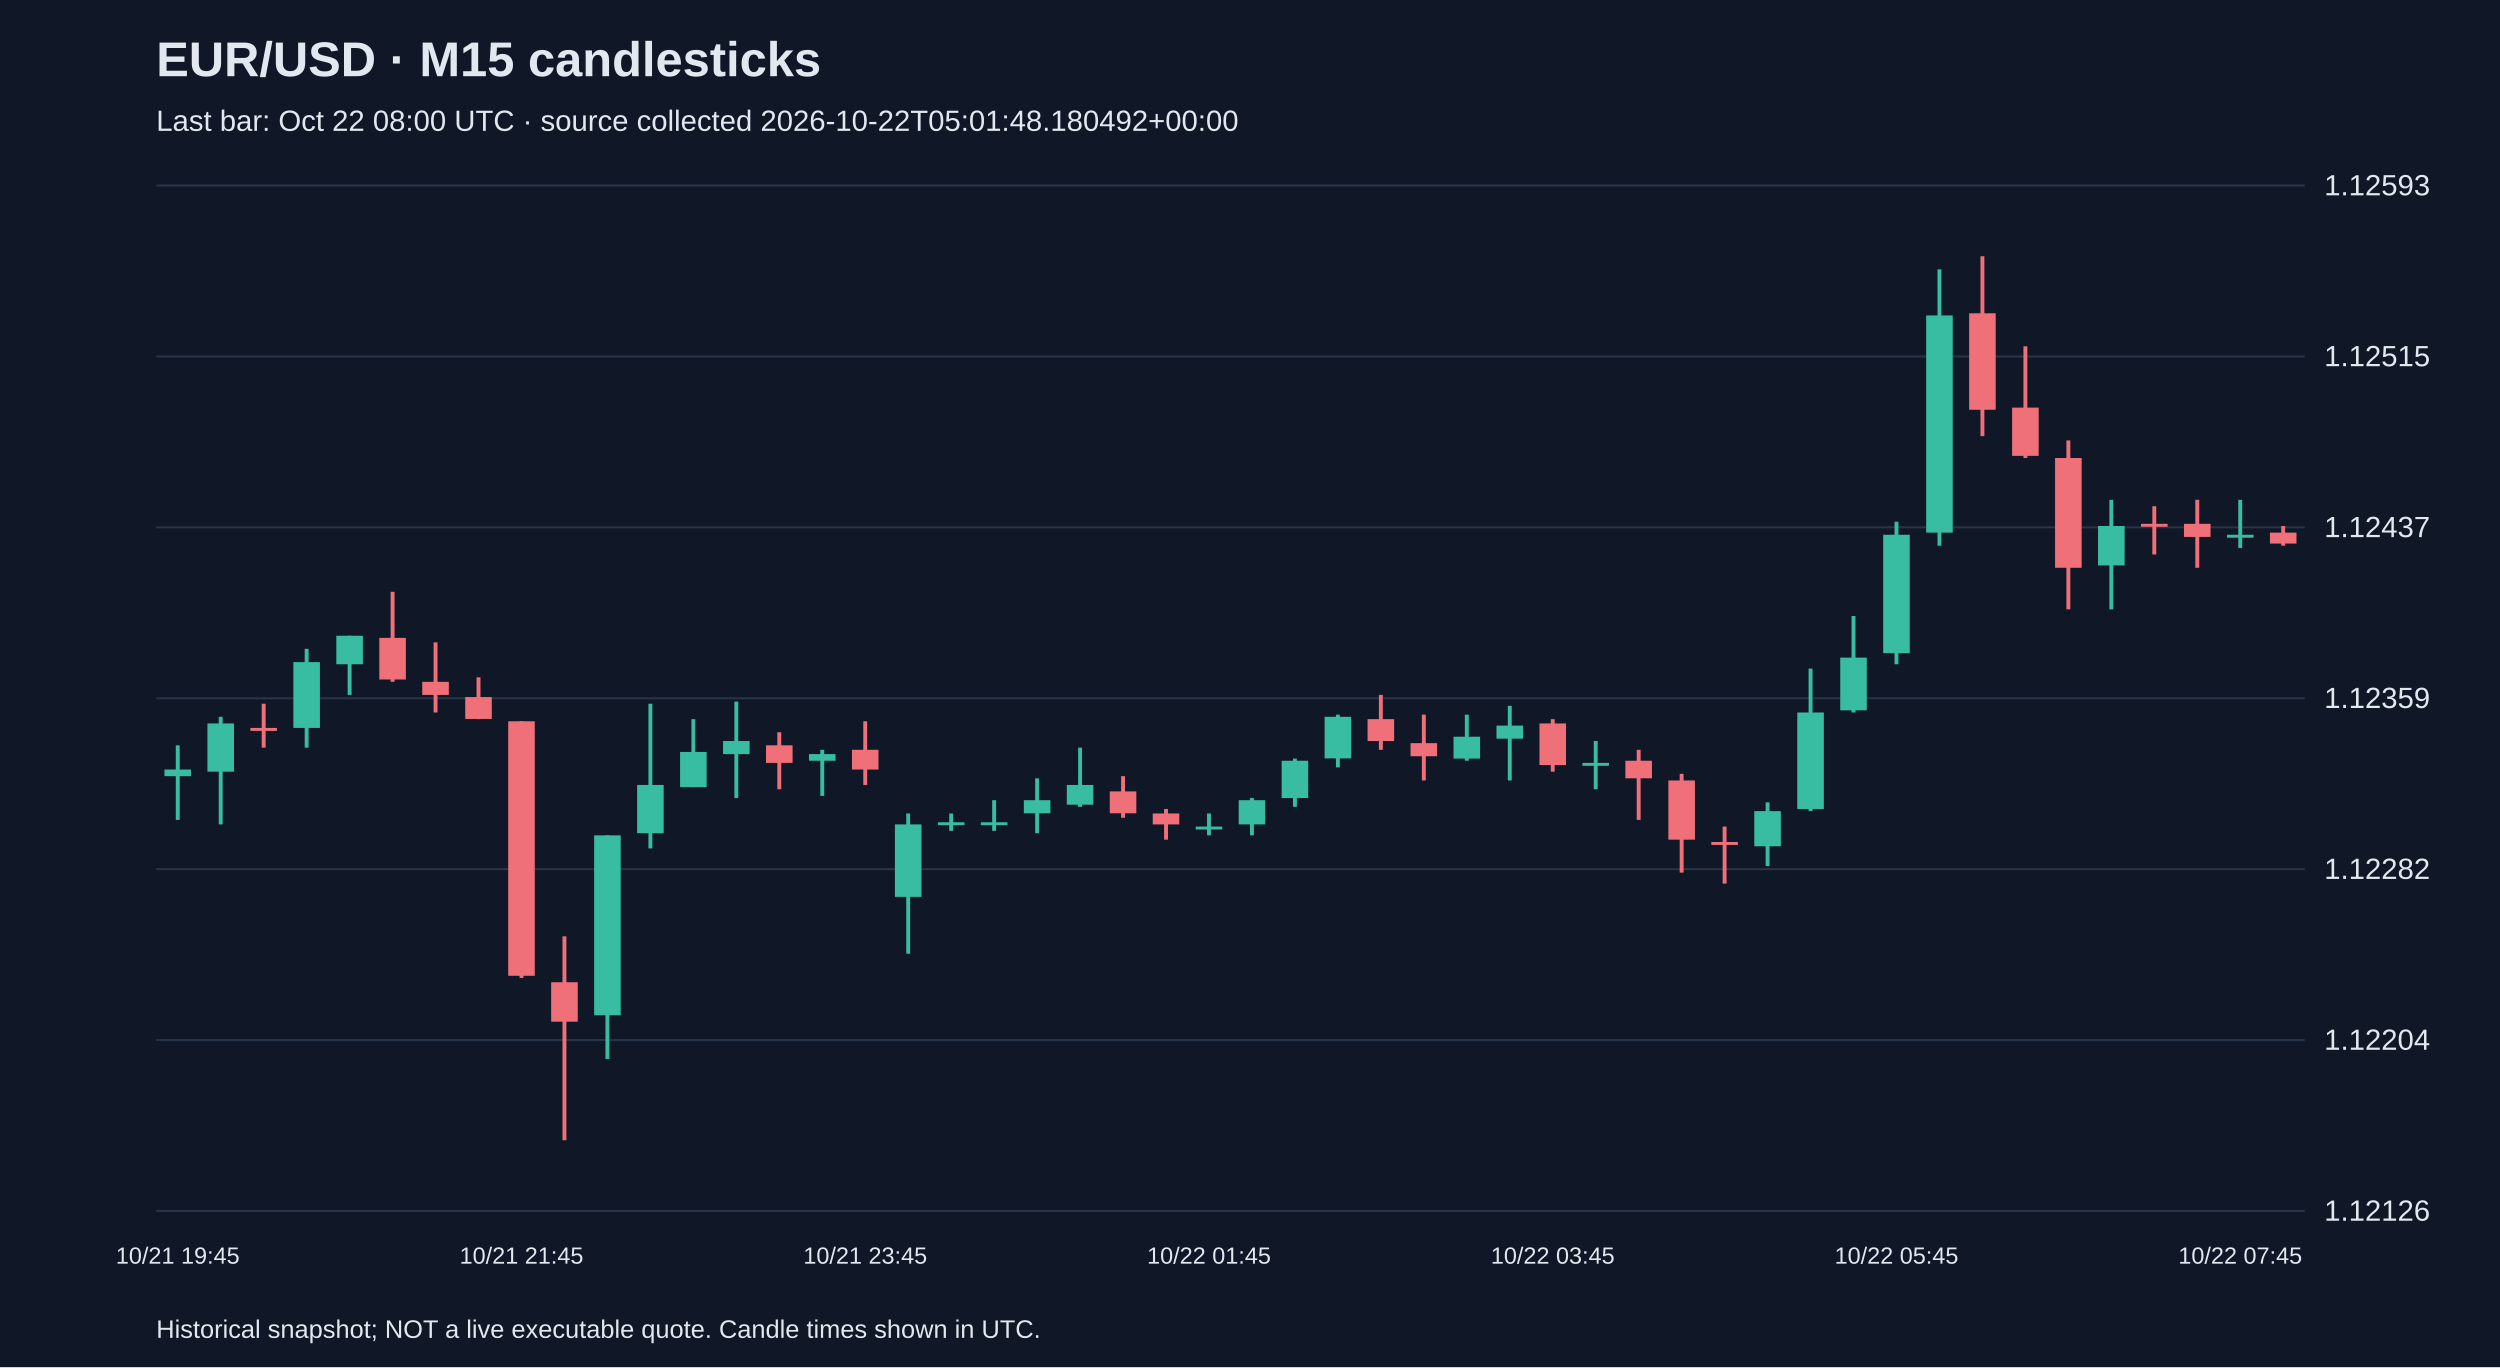
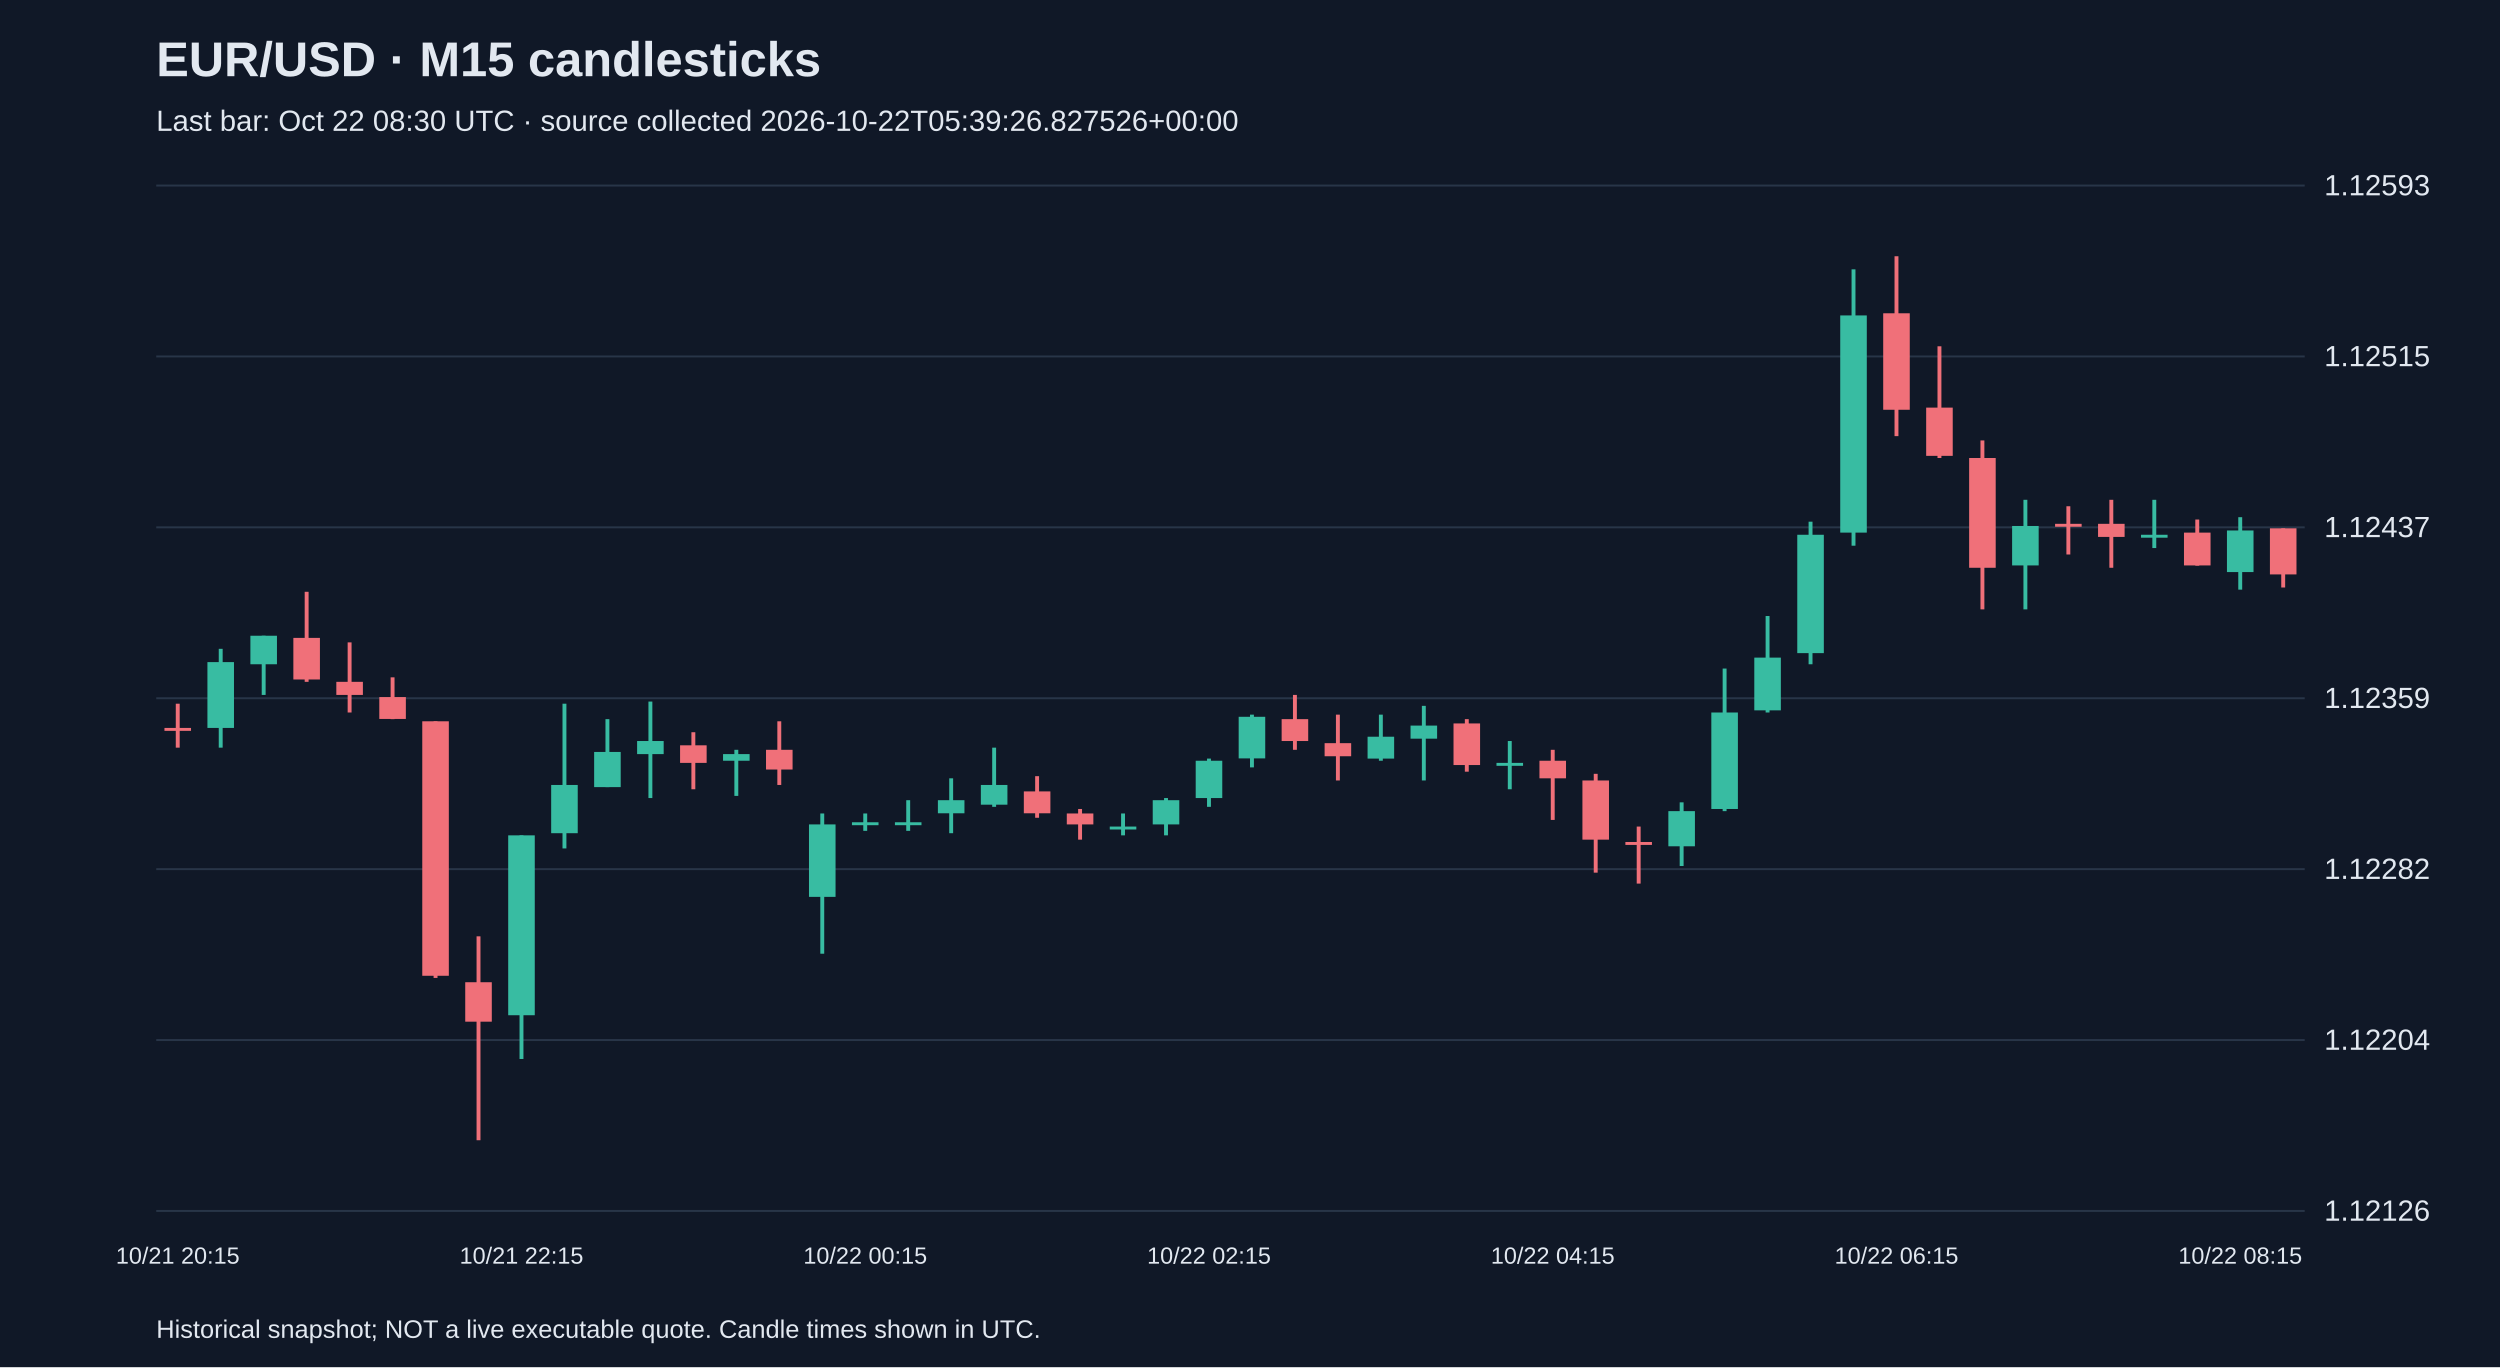
<svg xmlns="http://www.w3.org/2000/svg" viewBox="0 0 1280 700">
  <rect width="100%" height="100%" fill="#101827" />
  <style>text{font-family:Arial,sans-serif;fill:#e2e8f0}</style>
  <text x="80" y="39" font-size="25" font-weight="bold">EUR/USD · M15 candlesticks</text>
-   <text x="80" y="67" font-size="15" fill="#a6b1c5">Last bar: Oct 22 08:00 UTC · source collected 2026-10-22T05:01:48.180492+00:00</text>
+   <text x="80" y="67" font-size="15" fill="#a6b1c5">Last bar: Oct 22 08:30 UTC · source collected 2026-10-22T05:39:26.827526+00:00</text>
  <line x1="80" y1="620.0" x2="1180" y2="620.0" stroke="#283548" />
  <text x="1190" y="625.0" font-size="15">1.12126</text>
  <line x1="80" y1="532.5" x2="1180" y2="532.5" stroke="#283548" />
  <text x="1190" y="537.5" font-size="15">1.12204</text>
  <line x1="80" y1="445.0" x2="1180" y2="445.0" stroke="#283548" />
  <text x="1190" y="450.0" font-size="15">1.12282</text>
  <line x1="80" y1="357.5" x2="1180" y2="357.5" stroke="#283548" />
  <text x="1190" y="362.5" font-size="15">1.12359</text>
  <line x1="80" y1="270.0" x2="1180" y2="270.0" stroke="#283548" />
  <text x="1190" y="275.0" font-size="15">1.12437</text>
  <line x1="80" y1="182.5" x2="1180" y2="182.5" stroke="#283548" />
  <text x="1190" y="187.5" font-size="15">1.12515</text>
  <line x1="80" y1="95.0" x2="1180" y2="95.0" stroke="#283548" />
  <text x="1190" y="100.0" font-size="15">1.12593</text>
-   <line x1="91.0" y1="381.6" x2="91.0" y2="419.8" stroke="#38bca2" stroke-width="2" />
-   <rect x="84.2" y="394.0" width="13.6" height="3.4" fill="#38bca2" />
-   <text x="91.0" y="647" text-anchor="middle" font-size="12">10/21 19:45</text>
-   <line x1="113.0" y1="367.0" x2="113.0" y2="422.1" stroke="#38bca2" stroke-width="2" />
-   <rect x="106.2" y="370.4" width="13.6" height="24.7" fill="#38bca2" />
-   <line x1="135.0" y1="360.3" x2="135.0" y2="382.8" stroke="#f07079" stroke-width="2" />
-   <rect x="128.2" y="372.7" width="13.6" height="1.5" fill="#f07079" />
-   <line x1="157.0" y1="332.2" x2="157.0" y2="382.8" stroke="#38bca2" stroke-width="2" />
-   <rect x="150.2" y="339.0" width="13.6" height="33.7" fill="#38bca2" />
-   <line x1="179.0" y1="325.5" x2="179.0" y2="355.8" stroke="#38bca2" stroke-width="2" />
-   <rect x="172.2" y="325.5" width="13.6" height="14.6" fill="#38bca2" />
-   <line x1="201.0" y1="303.0" x2="201.0" y2="349.1" stroke="#f07079" stroke-width="2" />
-   <rect x="194.2" y="326.6" width="13.6" height="21.3" fill="#f07079" />
-   <line x1="223.0" y1="328.9" x2="223.0" y2="364.8" stroke="#f07079" stroke-width="2" />
-   <rect x="216.2" y="349.1" width="13.6" height="6.7" fill="#f07079" />
-   <line x1="245.0" y1="346.8" x2="245.0" y2="368.2" stroke="#f07079" stroke-width="2" />
-   <rect x="238.2" y="356.9" width="13.6" height="11.2" fill="#f07079" />
-   <line x1="267.0" y1="369.3" x2="267.0" y2="500.7" stroke="#f07079" stroke-width="2" />
-   <rect x="260.2" y="369.3" width="13.6" height="130.3" fill="#f07079" />
-   <text x="267.0" y="647" text-anchor="middle" font-size="12">10/21 21:45</text>
-   <line x1="289.0" y1="479.4" x2="289.0" y2="583.8" stroke="#f07079" stroke-width="2" />
-   <rect x="282.2" y="502.9" width="13.6" height="20.2" fill="#f07079" />
-   <line x1="311.0" y1="427.7" x2="311.0" y2="542.2" stroke="#38bca2" stroke-width="2" />
-   <rect x="304.2" y="427.7" width="13.6" height="92.1" fill="#38bca2" />
-   <line x1="333.0" y1="360.3" x2="333.0" y2="434.4" stroke="#38bca2" stroke-width="2" />
-   <rect x="326.2" y="401.9" width="13.6" height="24.7" fill="#38bca2" />
-   <line x1="355.0" y1="368.2" x2="355.0" y2="403.0" stroke="#38bca2" stroke-width="2" />
-   <rect x="348.2" y="385.0" width="13.6" height="18.0" fill="#38bca2" />
-   <line x1="377.0" y1="359.2" x2="377.0" y2="408.6" stroke="#38bca2" stroke-width="2" />
-   <rect x="370.2" y="379.4" width="13.6" height="6.7" fill="#38bca2" />
-   <line x1="399.0" y1="374.9" x2="399.0" y2="404.1" stroke="#f07079" stroke-width="2" />
-   <rect x="392.2" y="381.6" width="13.6" height="9.0" fill="#f07079" />
-   <line x1="421.0" y1="383.9" x2="421.0" y2="407.5" stroke="#38bca2" stroke-width="2" />
-   <rect x="414.2" y="386.1" width="13.6" height="3.4" fill="#38bca2" />
-   <line x1="443.0" y1="369.3" x2="443.0" y2="401.9" stroke="#f07079" stroke-width="2" />
-   <rect x="436.2" y="383.9" width="13.6" height="10.1" fill="#f07079" />
-   <text x="443.0" y="647" text-anchor="middle" font-size="12">10/21 23:45</text>
-   <line x1="465.0" y1="416.5" x2="465.0" y2="488.3" stroke="#38bca2" stroke-width="2" />
-   <rect x="458.2" y="422.1" width="13.6" height="37.1" fill="#38bca2" />
-   <line x1="487.0" y1="416.5" x2="487.0" y2="425.4" stroke="#38bca2" stroke-width="2" />
-   <rect x="480.2" y="421.0" width="13.6" height="1.5" fill="#38bca2" />
-   <line x1="509.0" y1="409.7" x2="509.0" y2="425.4" stroke="#38bca2" stroke-width="2" />
-   <rect x="502.2" y="421.0" width="13.6" height="1.5" fill="#38bca2" />
-   <line x1="531.0" y1="398.5" x2="531.0" y2="426.6" stroke="#38bca2" stroke-width="2" />
-   <rect x="524.2" y="409.7" width="13.6" height="6.7" fill="#38bca2" />
-   <line x1="553.0" y1="382.8" x2="553.0" y2="413.1" stroke="#38bca2" stroke-width="2" />
-   <rect x="546.2" y="401.9" width="13.6" height="10.1" fill="#38bca2" />
-   <line x1="575.0" y1="397.4" x2="575.0" y2="418.7" stroke="#f07079" stroke-width="2" />
-   <rect x="568.2" y="405.2" width="13.6" height="11.2" fill="#f07079" />
-   <line x1="597.0" y1="414.2" x2="597.0" y2="429.9" stroke="#f07079" stroke-width="2" />
-   <rect x="590.2" y="416.5" width="13.6" height="5.6" fill="#f07079" />
-   <line x1="619.0" y1="416.5" x2="619.0" y2="427.7" stroke="#38bca2" stroke-width="2" />
-   <rect x="612.2" y="423.2" width="13.6" height="1.5" fill="#38bca2" />
-   <text x="619.0" y="647" text-anchor="middle" font-size="12">10/22 01:45</text>
-   <line x1="641.0" y1="408.6" x2="641.0" y2="427.7" stroke="#38bca2" stroke-width="2" />
-   <rect x="634.2" y="409.7" width="13.6" height="12.4" fill="#38bca2" />
-   <line x1="663.0" y1="388.4" x2="663.0" y2="413.1" stroke="#38bca2" stroke-width="2" />
-   <rect x="656.2" y="389.5" width="13.6" height="19.1" fill="#38bca2" />
-   <line x1="685.0" y1="365.9" x2="685.0" y2="392.9" stroke="#38bca2" stroke-width="2" />
-   <rect x="678.2" y="367.0" width="13.6" height="21.3" fill="#38bca2" />
-   <line x1="707.0" y1="355.8" x2="707.0" y2="383.9" stroke="#f07079" stroke-width="2" />
-   <rect x="700.2" y="368.2" width="13.6" height="11.2" fill="#f07079" />
-   <line x1="729.0" y1="365.9" x2="729.0" y2="399.6" stroke="#f07079" stroke-width="2" />
-   <rect x="722.2" y="380.5" width="13.6" height="6.7" fill="#f07079" />
-   <line x1="751.0" y1="365.9" x2="751.0" y2="389.5" stroke="#38bca2" stroke-width="2" />
-   <rect x="744.2" y="377.2" width="13.6" height="11.2" fill="#38bca2" />
-   <line x1="773.0" y1="361.4" x2="773.0" y2="399.6" stroke="#38bca2" stroke-width="2" />
-   <rect x="766.2" y="371.5" width="13.6" height="6.7" fill="#38bca2" />
-   <line x1="795.0" y1="368.2" x2="795.0" y2="395.1" stroke="#f07079" stroke-width="2" />
-   <rect x="788.2" y="370.4" width="13.6" height="21.3" fill="#f07079" />
-   <text x="795.0" y="647" text-anchor="middle" font-size="12">10/22 03:45</text>
-   <line x1="817.0" y1="379.4" x2="817.0" y2="404.1" stroke="#38bca2" stroke-width="2" />
-   <rect x="810.2" y="390.6" width="13.6" height="1.5" fill="#38bca2" />
-   <line x1="839.0" y1="383.9" x2="839.0" y2="419.8" stroke="#f07079" stroke-width="2" />
-   <rect x="832.2" y="389.5" width="13.6" height="9.0" fill="#f07079" />
-   <line x1="861.0" y1="396.2" x2="861.0" y2="446.8" stroke="#f07079" stroke-width="2" />
-   <rect x="854.2" y="399.6" width="13.6" height="30.3" fill="#f07079" />
-   <line x1="883.0" y1="423.2" x2="883.0" y2="452.4" stroke="#f07079" stroke-width="2" />
-   <rect x="876.2" y="431.1" width="13.6" height="1.5" fill="#f07079" />
-   <line x1="905.0" y1="410.8" x2="905.0" y2="443.4" stroke="#38bca2" stroke-width="2" />
-   <rect x="898.2" y="415.3" width="13.6" height="18.0" fill="#38bca2" />
-   <line x1="927.0" y1="342.3" x2="927.0" y2="415.3" stroke="#38bca2" stroke-width="2" />
-   <rect x="920.2" y="364.8" width="13.6" height="49.4" fill="#38bca2" />
-   <line x1="949.0" y1="315.4" x2="949.0" y2="364.8" stroke="#38bca2" stroke-width="2" />
-   <rect x="942.2" y="336.7" width="13.6" height="27.0" fill="#38bca2" />
-   <line x1="971.0" y1="267.1" x2="971.0" y2="340.1" stroke="#38bca2" stroke-width="2" />
-   <rect x="964.2" y="273.8" width="13.6" height="60.6" fill="#38bca2" />
-   <text x="971.0" y="647" text-anchor="middle" font-size="12">10/22 05:45</text>
-   <line x1="993.0" y1="137.9" x2="993.0" y2="279.4" stroke="#38bca2" stroke-width="2" />
-   <rect x="986.2" y="161.5" width="13.6" height="111.2" fill="#38bca2" />
-   <line x1="1015.0" y1="131.2" x2="1015.0" y2="223.3" stroke="#f07079" stroke-width="2" />
-   <rect x="1008.2" y="160.4" width="13.6" height="49.4" fill="#f07079" />
-   <line x1="1037.0" y1="177.3" x2="1037.0" y2="234.5" stroke="#f07079" stroke-width="2" />
-   <rect x="1030.2" y="208.7" width="13.6" height="24.7" fill="#f07079" />
-   <line x1="1059.0" y1="225.5" x2="1059.0" y2="312.0" stroke="#f07079" stroke-width="2" />
-   <rect x="1052.2" y="234.5" width="13.6" height="56.2" fill="#f07079" />
-   <line x1="1081.0" y1="255.9" x2="1081.0" y2="312.0" stroke="#38bca2" stroke-width="2" />
-   <rect x="1074.2" y="269.3" width="13.6" height="20.2" fill="#38bca2" />
-   <line x1="1103.0" y1="259.2" x2="1103.0" y2="283.9" stroke="#f07079" stroke-width="2" />
-   <rect x="1096.2" y="268.2" width="13.6" height="1.5" fill="#f07079" />
-   <line x1="1125.0" y1="255.9" x2="1125.0" y2="290.7" stroke="#f07079" stroke-width="2" />
-   <rect x="1118.2" y="268.2" width="13.6" height="6.7" fill="#f07079" />
-   <line x1="1147.0" y1="255.9" x2="1147.0" y2="280.6" stroke="#38bca2" stroke-width="2" />
-   <rect x="1140.2" y="273.8" width="13.6" height="1.5" fill="#38bca2" />
-   <text x="1147.0" y="647" text-anchor="middle" font-size="12">10/22 07:45</text>
-   <line x1="1169.0" y1="269.3" x2="1169.0" y2="279.4" stroke="#f07079" stroke-width="2" />
-   <rect x="1162.2" y="272.7" width="13.6" height="5.6" fill="#f07079" />
+   <line x1="91.0" y1="360.3" x2="91.0" y2="382.8" stroke="#f07079" stroke-width="2" />
+   <rect x="84.2" y="372.7" width="13.6" height="1.5" fill="#f07079" />
+   <text x="91.0" y="647" text-anchor="middle" font-size="12">10/21 20:15</text>
+   <line x1="113.0" y1="332.2" x2="113.0" y2="382.8" stroke="#38bca2" stroke-width="2" />
+   <rect x="106.2" y="339.0" width="13.6" height="33.7" fill="#38bca2" />
+   <line x1="135.0" y1="325.5" x2="135.0" y2="355.8" stroke="#38bca2" stroke-width="2" />
+   <rect x="128.2" y="325.5" width="13.6" height="14.6" fill="#38bca2" />
+   <line x1="157.0" y1="303.0" x2="157.0" y2="349.1" stroke="#f07079" stroke-width="2" />
+   <rect x="150.2" y="326.6" width="13.6" height="21.3" fill="#f07079" />
+   <line x1="179.0" y1="328.9" x2="179.0" y2="364.8" stroke="#f07079" stroke-width="2" />
+   <rect x="172.2" y="349.1" width="13.6" height="6.7" fill="#f07079" />
+   <line x1="201.0" y1="346.8" x2="201.0" y2="368.2" stroke="#f07079" stroke-width="2" />
+   <rect x="194.2" y="356.9" width="13.6" height="11.2" fill="#f07079" />
+   <line x1="223.0" y1="369.3" x2="223.0" y2="500.7" stroke="#f07079" stroke-width="2" />
+   <rect x="216.2" y="369.3" width="13.6" height="130.3" fill="#f07079" />
+   <line x1="245.0" y1="479.4" x2="245.0" y2="583.8" stroke="#f07079" stroke-width="2" />
+   <rect x="238.2" y="502.9" width="13.6" height="20.2" fill="#f07079" />
+   <line x1="267.0" y1="427.7" x2="267.0" y2="542.2" stroke="#38bca2" stroke-width="2" />
+   <rect x="260.2" y="427.7" width="13.6" height="92.1" fill="#38bca2" />
+   <text x="267.0" y="647" text-anchor="middle" font-size="12">10/21 22:15</text>
+   <line x1="289.0" y1="360.3" x2="289.0" y2="434.4" stroke="#38bca2" stroke-width="2" />
+   <rect x="282.2" y="401.9" width="13.6" height="24.7" fill="#38bca2" />
+   <line x1="311.0" y1="368.2" x2="311.0" y2="403.0" stroke="#38bca2" stroke-width="2" />
+   <rect x="304.2" y="385.0" width="13.6" height="18.0" fill="#38bca2" />
+   <line x1="333.0" y1="359.2" x2="333.0" y2="408.6" stroke="#38bca2" stroke-width="2" />
+   <rect x="326.2" y="379.4" width="13.6" height="6.7" fill="#38bca2" />
+   <line x1="355.0" y1="374.9" x2="355.0" y2="404.1" stroke="#f07079" stroke-width="2" />
+   <rect x="348.2" y="381.6" width="13.6" height="9.0" fill="#f07079" />
+   <line x1="377.0" y1="383.9" x2="377.0" y2="407.5" stroke="#38bca2" stroke-width="2" />
+   <rect x="370.2" y="386.1" width="13.6" height="3.4" fill="#38bca2" />
+   <line x1="399.0" y1="369.3" x2="399.0" y2="401.9" stroke="#f07079" stroke-width="2" />
+   <rect x="392.2" y="383.9" width="13.6" height="10.1" fill="#f07079" />
+   <line x1="421.0" y1="416.5" x2="421.0" y2="488.3" stroke="#38bca2" stroke-width="2" />
+   <rect x="414.2" y="422.1" width="13.6" height="37.1" fill="#38bca2" />
+   <line x1="443.0" y1="416.5" x2="443.0" y2="425.4" stroke="#38bca2" stroke-width="2" />
+   <rect x="436.2" y="421.0" width="13.6" height="1.5" fill="#38bca2" />
+   <text x="443.0" y="647" text-anchor="middle" font-size="12">10/22 00:15</text>
+   <line x1="465.0" y1="409.7" x2="465.0" y2="425.4" stroke="#38bca2" stroke-width="2" />
+   <rect x="458.2" y="421.0" width="13.6" height="1.5" fill="#38bca2" />
+   <line x1="487.0" y1="398.5" x2="487.0" y2="426.6" stroke="#38bca2" stroke-width="2" />
+   <rect x="480.2" y="409.7" width="13.6" height="6.7" fill="#38bca2" />
+   <line x1="509.0" y1="382.8" x2="509.0" y2="413.1" stroke="#38bca2" stroke-width="2" />
+   <rect x="502.2" y="401.9" width="13.6" height="10.1" fill="#38bca2" />
+   <line x1="531.0" y1="397.4" x2="531.0" y2="418.7" stroke="#f07079" stroke-width="2" />
+   <rect x="524.2" y="405.2" width="13.6" height="11.2" fill="#f07079" />
+   <line x1="553.0" y1="414.2" x2="553.0" y2="429.9" stroke="#f07079" stroke-width="2" />
+   <rect x="546.2" y="416.5" width="13.6" height="5.6" fill="#f07079" />
+   <line x1="575.0" y1="416.5" x2="575.0" y2="427.7" stroke="#38bca2" stroke-width="2" />
+   <rect x="568.2" y="423.2" width="13.6" height="1.5" fill="#38bca2" />
+   <line x1="597.0" y1="408.6" x2="597.0" y2="427.7" stroke="#38bca2" stroke-width="2" />
+   <rect x="590.2" y="409.7" width="13.6" height="12.4" fill="#38bca2" />
+   <line x1="619.0" y1="388.4" x2="619.0" y2="413.1" stroke="#38bca2" stroke-width="2" />
+   <rect x="612.2" y="389.5" width="13.6" height="19.1" fill="#38bca2" />
+   <text x="619.0" y="647" text-anchor="middle" font-size="12">10/22 02:15</text>
+   <line x1="641.0" y1="365.9" x2="641.0" y2="392.9" stroke="#38bca2" stroke-width="2" />
+   <rect x="634.2" y="367.0" width="13.6" height="21.3" fill="#38bca2" />
+   <line x1="663.0" y1="355.8" x2="663.0" y2="383.9" stroke="#f07079" stroke-width="2" />
+   <rect x="656.2" y="368.2" width="13.6" height="11.2" fill="#f07079" />
+   <line x1="685.0" y1="365.9" x2="685.0" y2="399.6" stroke="#f07079" stroke-width="2" />
+   <rect x="678.2" y="380.5" width="13.6" height="6.7" fill="#f07079" />
+   <line x1="707.0" y1="365.9" x2="707.0" y2="389.5" stroke="#38bca2" stroke-width="2" />
+   <rect x="700.2" y="377.2" width="13.6" height="11.2" fill="#38bca2" />
+   <line x1="729.0" y1="361.4" x2="729.0" y2="399.6" stroke="#38bca2" stroke-width="2" />
+   <rect x="722.2" y="371.5" width="13.6" height="6.7" fill="#38bca2" />
+   <line x1="751.0" y1="368.2" x2="751.0" y2="395.1" stroke="#f07079" stroke-width="2" />
+   <rect x="744.2" y="370.4" width="13.6" height="21.3" fill="#f07079" />
+   <line x1="773.0" y1="379.4" x2="773.0" y2="404.1" stroke="#38bca2" stroke-width="2" />
+   <rect x="766.2" y="390.6" width="13.6" height="1.5" fill="#38bca2" />
+   <line x1="795.0" y1="383.9" x2="795.0" y2="419.8" stroke="#f07079" stroke-width="2" />
+   <rect x="788.2" y="389.5" width="13.6" height="9.0" fill="#f07079" />
+   <text x="795.0" y="647" text-anchor="middle" font-size="12">10/22 04:15</text>
+   <line x1="817.0" y1="396.2" x2="817.0" y2="446.8" stroke="#f07079" stroke-width="2" />
+   <rect x="810.2" y="399.6" width="13.6" height="30.3" fill="#f07079" />
+   <line x1="839.0" y1="423.2" x2="839.0" y2="452.4" stroke="#f07079" stroke-width="2" />
+   <rect x="832.2" y="431.1" width="13.6" height="1.5" fill="#f07079" />
+   <line x1="861.0" y1="410.8" x2="861.0" y2="443.4" stroke="#38bca2" stroke-width="2" />
+   <rect x="854.2" y="415.3" width="13.6" height="18.0" fill="#38bca2" />
+   <line x1="883.0" y1="342.3" x2="883.0" y2="415.3" stroke="#38bca2" stroke-width="2" />
+   <rect x="876.2" y="364.8" width="13.6" height="49.4" fill="#38bca2" />
+   <line x1="905.0" y1="315.4" x2="905.0" y2="364.8" stroke="#38bca2" stroke-width="2" />
+   <rect x="898.2" y="336.7" width="13.6" height="27.0" fill="#38bca2" />
+   <line x1="927.0" y1="267.1" x2="927.0" y2="340.1" stroke="#38bca2" stroke-width="2" />
+   <rect x="920.2" y="273.8" width="13.6" height="60.6" fill="#38bca2" />
+   <line x1="949.0" y1="137.9" x2="949.0" y2="279.4" stroke="#38bca2" stroke-width="2" />
+   <rect x="942.2" y="161.5" width="13.6" height="111.2" fill="#38bca2" />
+   <line x1="971.0" y1="131.2" x2="971.0" y2="223.3" stroke="#f07079" stroke-width="2" />
+   <rect x="964.2" y="160.4" width="13.6" height="49.4" fill="#f07079" />
+   <text x="971.0" y="647" text-anchor="middle" font-size="12">10/22 06:15</text>
+   <line x1="993.0" y1="177.3" x2="993.0" y2="234.5" stroke="#f07079" stroke-width="2" />
+   <rect x="986.2" y="208.7" width="13.6" height="24.7" fill="#f07079" />
+   <line x1="1015.0" y1="225.5" x2="1015.0" y2="312.0" stroke="#f07079" stroke-width="2" />
+   <rect x="1008.2" y="234.5" width="13.6" height="56.2" fill="#f07079" />
+   <line x1="1037.0" y1="255.9" x2="1037.0" y2="312.0" stroke="#38bca2" stroke-width="2" />
+   <rect x="1030.2" y="269.3" width="13.6" height="20.2" fill="#38bca2" />
+   <line x1="1059.0" y1="259.2" x2="1059.0" y2="283.9" stroke="#f07079" stroke-width="2" />
+   <rect x="1052.2" y="268.2" width="13.6" height="1.5" fill="#f07079" />
+   <line x1="1081.0" y1="255.9" x2="1081.0" y2="290.7" stroke="#f07079" stroke-width="2" />
+   <rect x="1074.2" y="268.2" width="13.6" height="6.7" fill="#f07079" />
+   <line x1="1103.0" y1="255.9" x2="1103.0" y2="280.6" stroke="#38bca2" stroke-width="2" />
+   <rect x="1096.2" y="273.8" width="13.6" height="1.5" fill="#38bca2" />
+   <line x1="1125.0" y1="266.0" x2="1125.0" y2="289.6" stroke="#f07079" stroke-width="2" />
+   <rect x="1118.2" y="272.7" width="13.6" height="16.8" fill="#f07079" />
+   <line x1="1147.0" y1="264.8" x2="1147.0" y2="301.9" stroke="#38bca2" stroke-width="2" />
+   <rect x="1140.2" y="271.6" width="13.6" height="21.3" fill="#38bca2" />
+   <text x="1147.0" y="647" text-anchor="middle" font-size="12">10/22 08:15</text>
+   <line x1="1169.0" y1="270.5" x2="1169.0" y2="300.8" stroke="#f07079" stroke-width="2" />
+   <rect x="1162.2" y="270.5" width="13.6" height="23.6" fill="#f07079" />
  <text x="80" y="685" font-size="13">Historical snapshot; NOT a live executable quote. Candle times shown in UTC.</text>
</svg>
